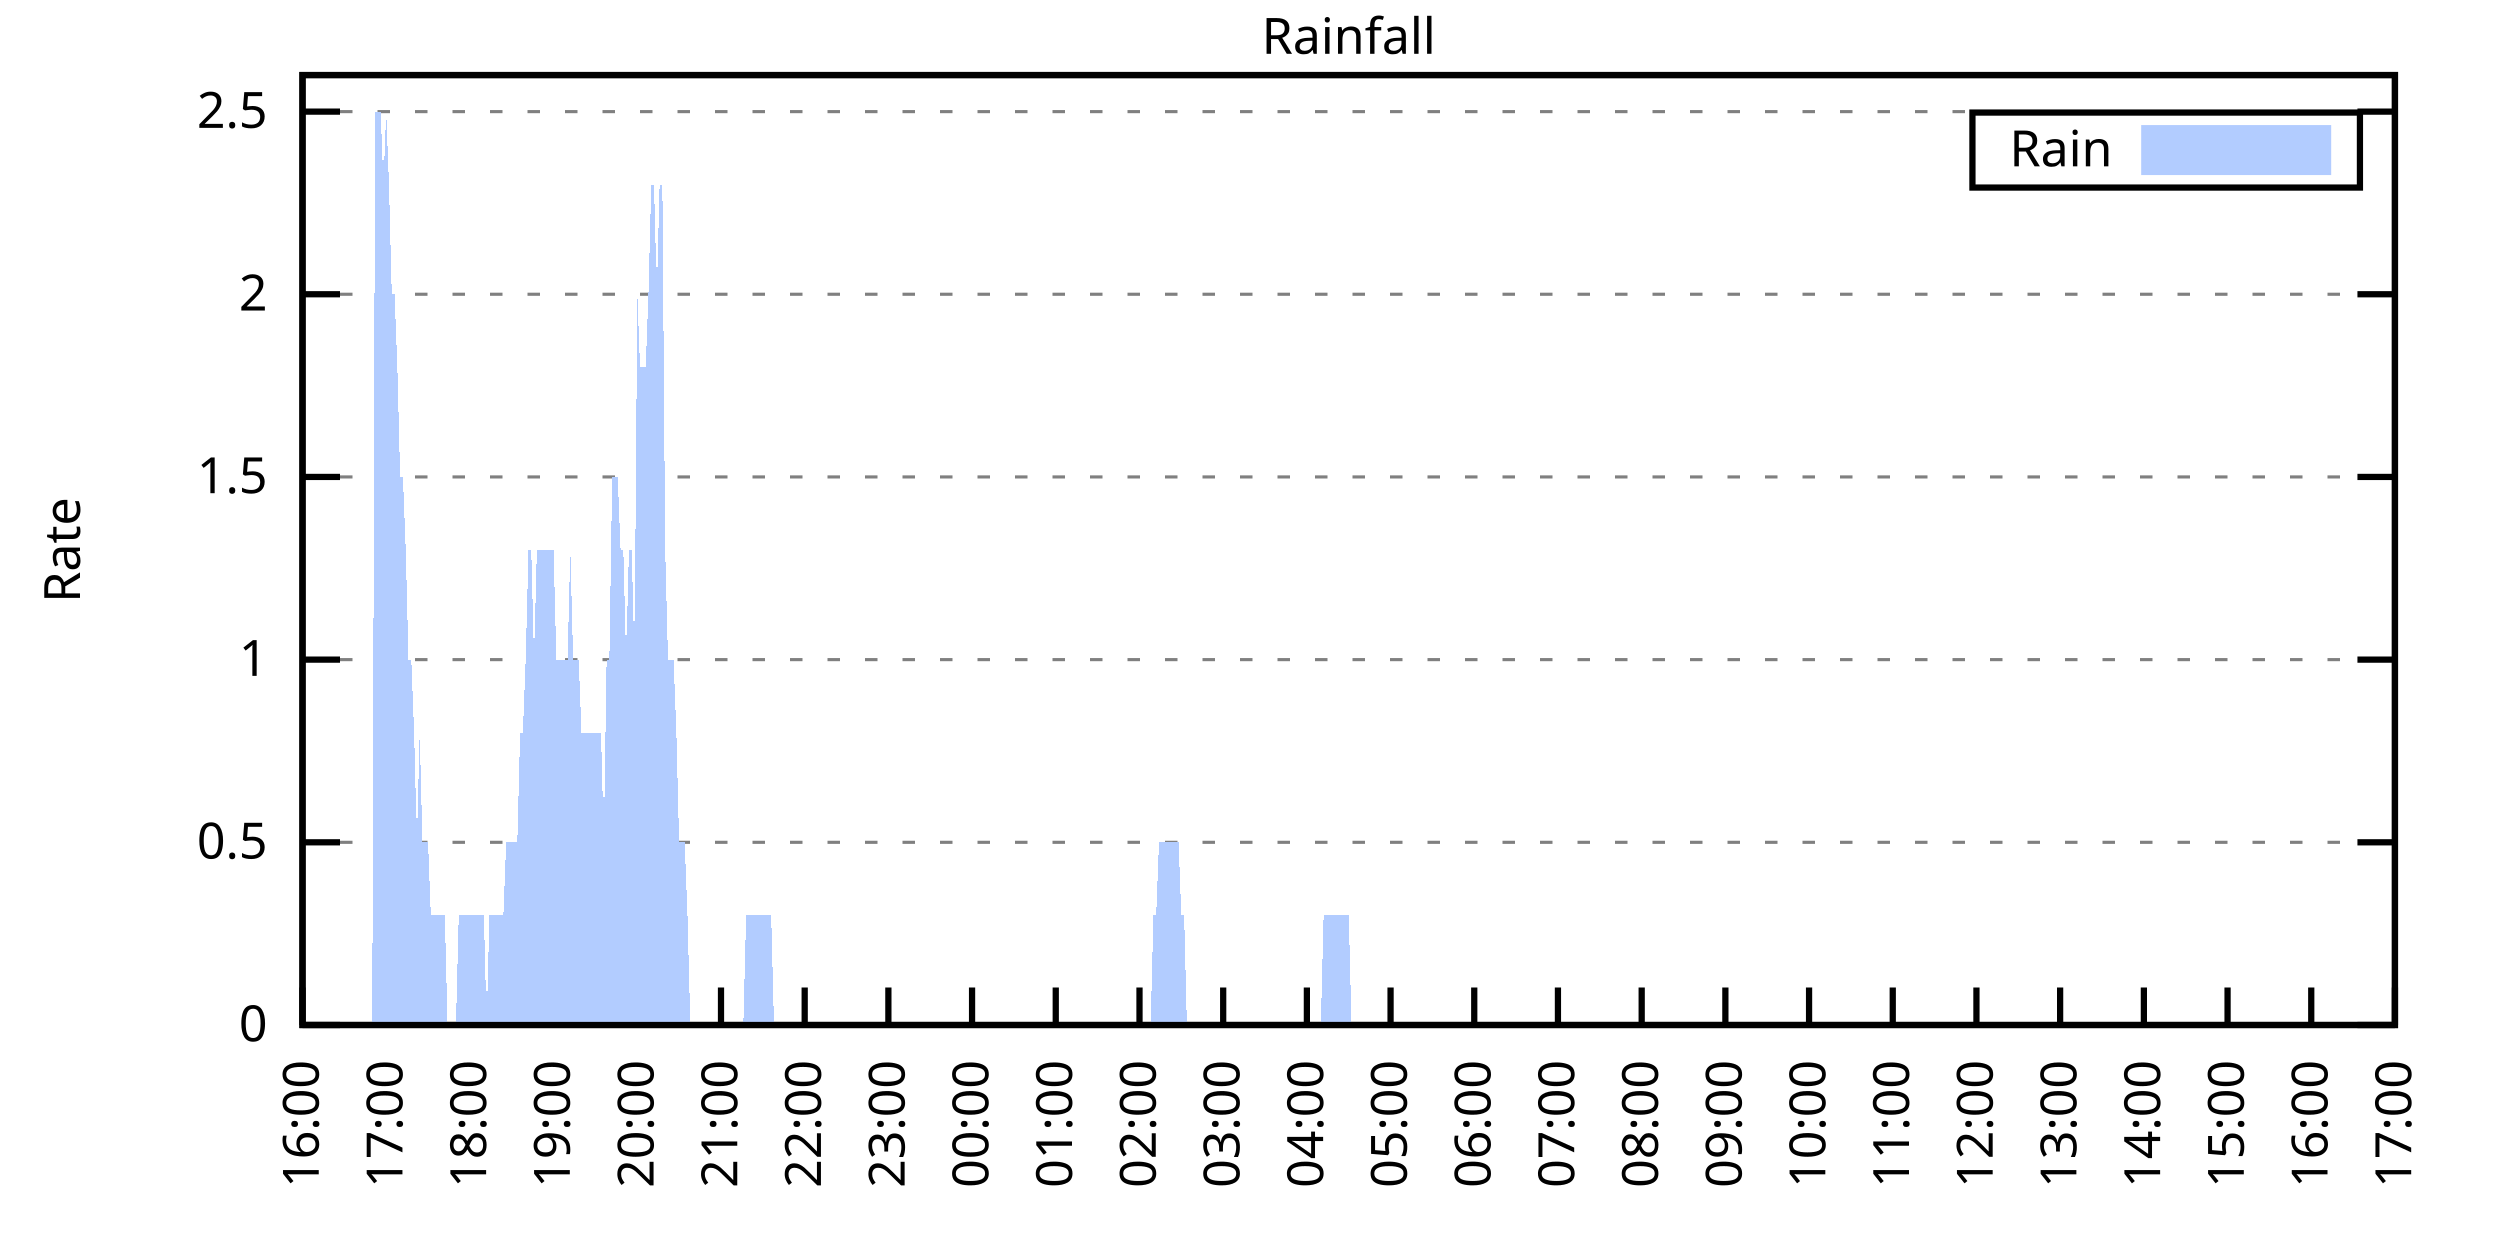
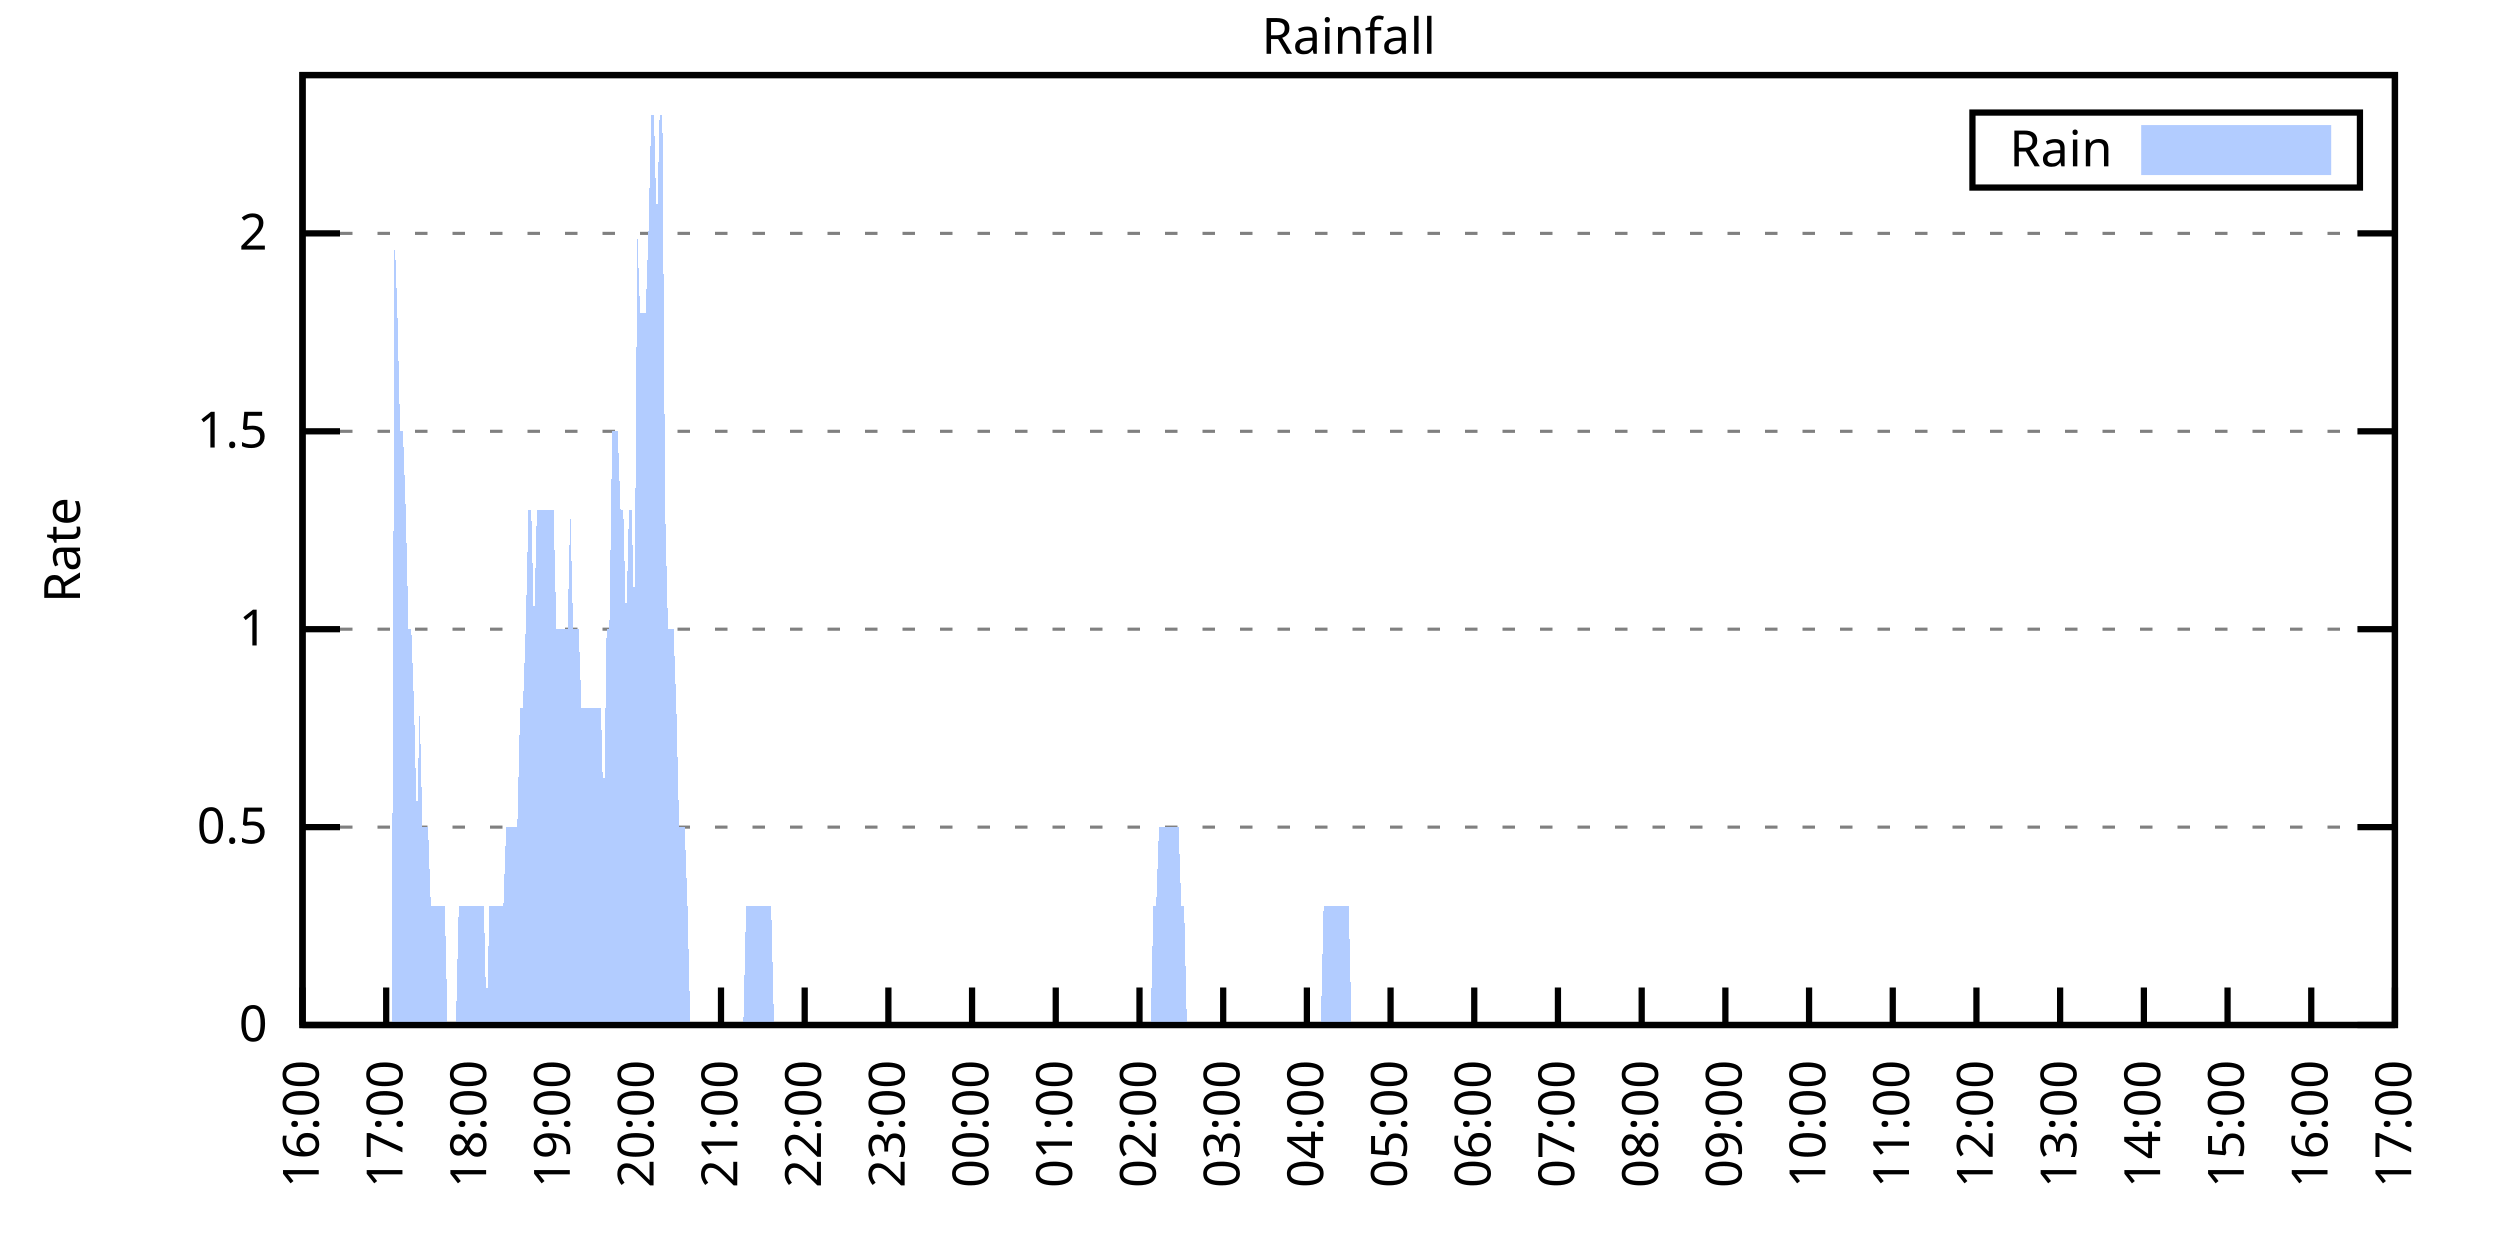
<svg xmlns="http://www.w3.org/2000/svg" xmlns:xlink="http://www.w3.org/1999/xlink" width="400" height="200" viewBox="0 0 400 200">
  <g id="gnuplot_canvas">
    <rect x="0" y="0" width="400" height="200" fill="none" />
    <defs>
      <circle id="gpDot" r="0.5" stroke-width="0.5" stroke="currentColor" />
      <path id="gpPt0" stroke-width="0.333" stroke="currentColor" d="M-1,0 h2 M0,-1 v2" />
      <path id="gpPt1" stroke-width="0.333" stroke="currentColor" d="M-1,-1 L1,1 M1,-1 L-1,1" />
      <path id="gpPt2" stroke-width="0.333" stroke="currentColor" d="M-1,0 L1,0 M0,-1 L0,1 M-1,-1 L1,1 M-1,1 L1,-1" />
      <rect id="gpPt3" stroke-width="0.333" stroke="currentColor" x="-1" y="-1" width="2" height="2" />
      <rect id="gpPt4" stroke-width="0.333" stroke="currentColor" fill="currentColor" x="-1" y="-1" width="2" height="2" />
      <circle id="gpPt5" stroke-width="0.333" stroke="currentColor" cx="0" cy="0" r="1" />
      <use xlink:href="#gpPt5" id="gpPt6" fill="currentColor" stroke="none" />
      <path id="gpPt7" stroke-width="0.333" stroke="currentColor" d="M0,-1.33 L-1.33,0.67 L1.33,0.67 z" />
      <use xlink:href="#gpPt7" id="gpPt8" fill="currentColor" stroke="none" />
      <use xlink:href="#gpPt7" id="gpPt9" stroke="currentColor" transform="rotate(180)" />
      <use xlink:href="#gpPt9" id="gpPt10" fill="currentColor" stroke="none" />
      <use xlink:href="#gpPt3" id="gpPt11" stroke="currentColor" transform="rotate(45)" />
      <use xlink:href="#gpPt11" id="gpPt12" fill="currentColor" stroke="none" />
      <path id="gpPt13" stroke-width="0.333" stroke="currentColor" d="M0,1.330 L1.265,0.411 L0.782,-1.067 L-0.782,-1.076 L-1.265,0.411 z" />
      <use xlink:href="#gpPt13" id="gpPt14" fill="currentColor" stroke="none" />
      <filter id="textbox" filterUnits="objectBoundingBox" x="0" y="0" height="1" width="1">
        <feFlood flood-color="white" flood-opacity="1" result="bgnd" />
        <feComposite in="SourceGraphic" in2="bgnd" operator="atop" />
      </filter>
      <filter id="greybox" filterUnits="objectBoundingBox" x="0" y="0" height="1" width="1">
        <feFlood flood-color="lightgrey" flood-opacity="1" result="grey" />
        <feComposite in="SourceGraphic" in2="grey" operator="atop" />
      </filter>
    </defs>
    <g fill="none" color="white" stroke="currentColor" stroke-width="1.00" stroke-linecap="butt" stroke-linejoin="miter">
</g>
    <g fill="none" color="black" stroke="currentColor" stroke-width="1.00" stroke-linecap="butt" stroke-linejoin="miter">
      <g stroke="none" shape-rendering="crispEdges">
        <polygon fill="rgb(255, 255, 255)" points="48.40,164.00 383.18,164.00 383.18,12.02 48.40,12.02 " />
      </g>
    </g>
    <g fill="none" color="black" stroke="currentColor" stroke-width="1.00" stroke-linecap="butt" stroke-linejoin="miter">
</g>
    <g fill="none" color="black" stroke="black" stroke-width="0.50" stroke-linecap="butt" stroke-linejoin="miter">
</g>
    <g fill="none" color="gray" stroke="currentColor" stroke-width="0.50" stroke-linecap="butt" stroke-linejoin="miter">
      <path stroke="gray" stroke-dasharray="2,4" class="gridline" d="M48.40,164.00 L383.19,164.00  " />
    </g>
    <g fill="none" color="gray" stroke="gray" stroke-width="1.00" stroke-linecap="butt" stroke-linejoin="miter">
</g>
    <g fill="none" color="black" stroke="currentColor" stroke-width="1.00" stroke-linecap="butt" stroke-linejoin="miter">
      <path stroke="black" d="M48.40,164.00 L54.40,164.00 M383.19,164.00 L377.19,164.00  " />
      <g transform="translate(42.80,166.60)" stroke="none" fill="black" font-family="Sans" font-size="8.00" text-anchor="end">
        <text>
          <tspan font-family="Sans"> 0</tspan>
        </text>
      </g>
    </g>
    <g fill="none" color="black" stroke="currentColor" stroke-width="1.00" stroke-linecap="butt" stroke-linejoin="miter">
</g>
    <g fill="none" color="black" stroke="black" stroke-width="0.50" stroke-linecap="butt" stroke-linejoin="miter">
</g>
    <g fill="none" color="gray" stroke="currentColor" stroke-width="0.50" stroke-linecap="butt" stroke-linejoin="miter">
-       <path stroke="gray" stroke-dasharray="2,4" class="gridline" d="M48.40,134.77 L383.19,134.77  " />
-     </g>
-     <g fill="none" color="gray" stroke="gray" stroke-width="1.00" stroke-linecap="butt" stroke-linejoin="miter">
- </g>
-     <g fill="none" color="black" stroke="currentColor" stroke-width="1.00" stroke-linecap="butt" stroke-linejoin="miter">
-       <path stroke="black" d="M48.40,134.77 L54.40,134.77 M383.19,134.77 L377.19,134.77  " />
-       <g transform="translate(42.80,137.37)" stroke="none" fill="black" font-family="Sans" font-size="8.00" text-anchor="end">
+       <path stroke="gray" stroke-dasharray="2,4" class="gridline" d="M48.40,132.34 L383.19,132.34  " />
+     </g>
+     <g fill="none" color="gray" stroke="gray" stroke-width="1.00" stroke-linecap="butt" stroke-linejoin="miter">
+ </g>
+     <g fill="none" color="black" stroke="currentColor" stroke-width="1.00" stroke-linecap="butt" stroke-linejoin="miter">
+       <path stroke="black" d="M48.40,132.34 L54.40,132.34 M383.19,132.34 L377.19,132.34  " />
+       <g transform="translate(42.80,134.94)" stroke="none" fill="black" font-family="Sans" font-size="8.00" text-anchor="end">
        <text>
          <tspan font-family="Sans"> 0.5</tspan>
        </text>
      </g>
    </g>
    <g fill="none" color="black" stroke="currentColor" stroke-width="1.00" stroke-linecap="butt" stroke-linejoin="miter">
</g>
    <g fill="none" color="black" stroke="black" stroke-width="0.50" stroke-linecap="butt" stroke-linejoin="miter">
</g>
    <g fill="none" color="gray" stroke="currentColor" stroke-width="0.50" stroke-linecap="butt" stroke-linejoin="miter">
-       <path stroke="gray" stroke-dasharray="2,4" class="gridline" d="M48.40,105.54 L383.19,105.54  " />
-     </g>
-     <g fill="none" color="gray" stroke="gray" stroke-width="1.00" stroke-linecap="butt" stroke-linejoin="miter">
- </g>
-     <g fill="none" color="black" stroke="currentColor" stroke-width="1.00" stroke-linecap="butt" stroke-linejoin="miter">
-       <path stroke="black" d="M48.40,105.54 L54.40,105.54 M383.19,105.54 L377.19,105.54  " />
-       <g transform="translate(42.80,108.14)" stroke="none" fill="black" font-family="Sans" font-size="8.00" text-anchor="end">
+       <path stroke="gray" stroke-dasharray="2,4" class="gridline" d="M48.40,100.67 L383.19,100.67  " />
+     </g>
+     <g fill="none" color="gray" stroke="gray" stroke-width="1.00" stroke-linecap="butt" stroke-linejoin="miter">
+ </g>
+     <g fill="none" color="black" stroke="currentColor" stroke-width="1.00" stroke-linecap="butt" stroke-linejoin="miter">
+       <path stroke="black" d="M48.40,100.67 L54.40,100.67 M383.19,100.67 L377.19,100.67  " />
+       <g transform="translate(42.80,103.27)" stroke="none" fill="black" font-family="Sans" font-size="8.00" text-anchor="end">
        <text>
          <tspan font-family="Sans"> 1</tspan>
        </text>
      </g>
    </g>
    <g fill="none" color="black" stroke="currentColor" stroke-width="1.00" stroke-linecap="butt" stroke-linejoin="miter">
</g>
    <g fill="none" color="black" stroke="black" stroke-width="0.50" stroke-linecap="butt" stroke-linejoin="miter">
</g>
    <g fill="none" color="gray" stroke="currentColor" stroke-width="0.50" stroke-linecap="butt" stroke-linejoin="miter">
-       <path stroke="gray" stroke-dasharray="2,4" class="gridline" d="M48.40,76.31 L383.19,76.31  " />
-     </g>
-     <g fill="none" color="gray" stroke="gray" stroke-width="1.00" stroke-linecap="butt" stroke-linejoin="miter">
- </g>
-     <g fill="none" color="black" stroke="currentColor" stroke-width="1.00" stroke-linecap="butt" stroke-linejoin="miter">
-       <path stroke="black" d="M48.40,76.31 L54.40,76.31 M383.19,76.31 L377.19,76.31  " />
-       <g transform="translate(42.80,78.91)" stroke="none" fill="black" font-family="Sans" font-size="8.00" text-anchor="end">
+       <path stroke="gray" stroke-dasharray="2,4" class="gridline" d="M48.40,69.01 L383.19,69.01  " />
+     </g>
+     <g fill="none" color="gray" stroke="gray" stroke-width="1.00" stroke-linecap="butt" stroke-linejoin="miter">
+ </g>
+     <g fill="none" color="black" stroke="currentColor" stroke-width="1.00" stroke-linecap="butt" stroke-linejoin="miter">
+       <path stroke="black" d="M48.40,69.01 L54.40,69.01 M383.19,69.01 L377.19,69.01  " />
+       <g transform="translate(42.80,71.61)" stroke="none" fill="black" font-family="Sans" font-size="8.00" text-anchor="end">
        <text>
          <tspan font-family="Sans"> 1.5</tspan>
        </text>
      </g>
    </g>
    <g fill="none" color="black" stroke="currentColor" stroke-width="1.00" stroke-linecap="butt" stroke-linejoin="miter">
</g>
    <g fill="none" color="black" stroke="black" stroke-width="0.50" stroke-linecap="butt" stroke-linejoin="miter">
</g>
    <g fill="none" color="gray" stroke="currentColor" stroke-width="0.50" stroke-linecap="butt" stroke-linejoin="miter">
-       <path stroke="gray" stroke-dasharray="2,4" class="gridline" d="M48.40,47.08 L383.19,47.08  " />
-     </g>
-     <g fill="none" color="gray" stroke="gray" stroke-width="1.00" stroke-linecap="butt" stroke-linejoin="miter">
- </g>
-     <g fill="none" color="black" stroke="currentColor" stroke-width="1.00" stroke-linecap="butt" stroke-linejoin="miter">
-       <path stroke="black" d="M48.40,47.08 L54.40,47.08 M383.19,47.08 L377.19,47.08  " />
-       <g transform="translate(42.80,49.68)" stroke="none" fill="black" font-family="Sans" font-size="8.00" text-anchor="end">
+       <path stroke="gray" stroke-dasharray="2,4" class="gridline" d="M48.40,37.34 L383.19,37.34  " />
+     </g>
+     <g fill="none" color="gray" stroke="gray" stroke-width="1.00" stroke-linecap="butt" stroke-linejoin="miter">
+ </g>
+     <g fill="none" color="black" stroke="currentColor" stroke-width="1.00" stroke-linecap="butt" stroke-linejoin="miter">
+       <path stroke="black" d="M48.40,37.34 L54.40,37.34 M383.19,37.34 L377.19,37.34  " />
+       <g transform="translate(42.80,39.94)" stroke="none" fill="black" font-family="Sans" font-size="8.00" text-anchor="end">
        <text>
          <tspan font-family="Sans"> 2</tspan>
-         </text>
-       </g>
-     </g>
-     <g fill="none" color="black" stroke="currentColor" stroke-width="1.00" stroke-linecap="butt" stroke-linejoin="miter">
- </g>
-     <g fill="none" color="black" stroke="black" stroke-width="0.50" stroke-linecap="butt" stroke-linejoin="miter">
- </g>
-     <g fill="none" color="gray" stroke="currentColor" stroke-width="0.50" stroke-linecap="butt" stroke-linejoin="miter">
-       <path stroke="gray" stroke-dasharray="2,4" class="gridline" d="M48.40,17.86 L383.19,17.86  " />
-     </g>
-     <g fill="none" color="gray" stroke="gray" stroke-width="1.00" stroke-linecap="butt" stroke-linejoin="miter">
- </g>
-     <g fill="none" color="black" stroke="currentColor" stroke-width="1.00" stroke-linecap="butt" stroke-linejoin="miter">
-       <path stroke="black" d="M48.40,17.86 L54.40,17.86 M383.19,17.86 L377.19,17.86  " />
-       <g transform="translate(42.80,20.46)" stroke="none" fill="black" font-family="Sans" font-size="8.00" text-anchor="end">
-         <text>
-           <tspan font-family="Sans"> 2.5</tspan>
        </text>
      </g>
    </g>
    <g fill="none" color="black" stroke="currentColor" stroke-width="1.00" stroke-linecap="butt" stroke-linejoin="miter">
      <path stroke="black" d="M48.40,164.00 L48.40,158.00  " />
      <g transform="translate(51.00,169.60) rotate(270.00)" stroke="none" fill="black" font-family="Sans" font-size="8.00" text-anchor="end">
        <text>
          <tspan font-family="Sans">16:00</tspan>
        </text>
      </g>
    </g>
    <g fill="none" color="black" stroke="currentColor" stroke-width="1.00" stroke-linecap="butt" stroke-linejoin="miter">
      <path stroke="black" d="M61.79,164.00 L61.79,158.00  " />
      <g transform="translate(64.39,169.60) rotate(270.00)" stroke="none" fill="black" font-family="Sans" font-size="8.00" text-anchor="end">
        <text>
          <tspan font-family="Sans">17:00</tspan>
        </text>
      </g>
    </g>
    <g fill="none" color="black" stroke="currentColor" stroke-width="1.00" stroke-linecap="butt" stroke-linejoin="miter">
      <path stroke="black" d="M75.18,164.00 L75.18,158.00  " />
      <g transform="translate(77.78,169.60) rotate(270.00)" stroke="none" fill="black" font-family="Sans" font-size="8.00" text-anchor="end">
        <text>
          <tspan font-family="Sans">18:00</tspan>
        </text>
      </g>
    </g>
    <g fill="none" color="black" stroke="currentColor" stroke-width="1.00" stroke-linecap="butt" stroke-linejoin="miter">
      <path stroke="black" d="M88.57,164.00 L88.57,158.00  " />
      <g transform="translate(91.17,169.60) rotate(270.00)" stroke="none" fill="black" font-family="Sans" font-size="8.00" text-anchor="end">
        <text>
          <tspan font-family="Sans">19:00</tspan>
        </text>
      </g>
    </g>
    <g fill="none" color="black" stroke="currentColor" stroke-width="1.00" stroke-linecap="butt" stroke-linejoin="miter">
      <path stroke="black" d="M101.97,164.00 L101.97,158.00  " />
      <g transform="translate(104.57,169.60) rotate(270.00)" stroke="none" fill="black" font-family="Sans" font-size="8.00" text-anchor="end">
        <text>
          <tspan font-family="Sans">20:00</tspan>
        </text>
      </g>
    </g>
    <g fill="none" color="black" stroke="currentColor" stroke-width="1.00" stroke-linecap="butt" stroke-linejoin="miter">
      <path stroke="black" d="M115.36,164.00 L115.36,158.00  " />
      <g transform="translate(117.96,169.60) rotate(270.00)" stroke="none" fill="black" font-family="Sans" font-size="8.00" text-anchor="end">
        <text>
          <tspan font-family="Sans">21:00</tspan>
        </text>
      </g>
    </g>
    <g fill="none" color="black" stroke="currentColor" stroke-width="1.00" stroke-linecap="butt" stroke-linejoin="miter">
      <path stroke="black" d="M128.75,164.00 L128.75,158.00  " />
      <g transform="translate(131.35,169.60) rotate(270.00)" stroke="none" fill="black" font-family="Sans" font-size="8.00" text-anchor="end">
        <text>
          <tspan font-family="Sans">22:00</tspan>
        </text>
      </g>
    </g>
    <g fill="none" color="black" stroke="currentColor" stroke-width="1.00" stroke-linecap="butt" stroke-linejoin="miter">
      <path stroke="black" d="M142.14,164.00 L142.14,158.00  " />
      <g transform="translate(144.74,169.60) rotate(270.00)" stroke="none" fill="black" font-family="Sans" font-size="8.00" text-anchor="end">
        <text>
          <tspan font-family="Sans">23:00</tspan>
        </text>
      </g>
    </g>
    <g fill="none" color="black" stroke="currentColor" stroke-width="1.00" stroke-linecap="butt" stroke-linejoin="miter">
      <path stroke="black" d="M155.53,164.00 L155.53,158.00  " />
      <g transform="translate(158.13,169.60) rotate(270.00)" stroke="none" fill="black" font-family="Sans" font-size="8.00" text-anchor="end">
        <text>
          <tspan font-family="Sans">00:00</tspan>
        </text>
      </g>
    </g>
    <g fill="none" color="black" stroke="currentColor" stroke-width="1.00" stroke-linecap="butt" stroke-linejoin="miter">
      <path stroke="black" d="M168.92,164.00 L168.92,158.00  " />
      <g transform="translate(171.52,169.60) rotate(270.00)" stroke="none" fill="black" font-family="Sans" font-size="8.00" text-anchor="end">
        <text>
          <tspan font-family="Sans">01:00</tspan>
        </text>
      </g>
    </g>
    <g fill="none" color="black" stroke="currentColor" stroke-width="1.00" stroke-linecap="butt" stroke-linejoin="miter">
      <path stroke="black" d="M182.32,164.00 L182.32,158.00  " />
      <g transform="translate(184.92,169.60) rotate(270.00)" stroke="none" fill="black" font-family="Sans" font-size="8.00" text-anchor="end">
        <text>
          <tspan font-family="Sans">02:00</tspan>
        </text>
      </g>
    </g>
    <g fill="none" color="black" stroke="currentColor" stroke-width="1.00" stroke-linecap="butt" stroke-linejoin="miter">
      <path stroke="black" d="M195.71,164.00 L195.71,158.00  " />
      <g transform="translate(198.31,169.60) rotate(270.00)" stroke="none" fill="black" font-family="Sans" font-size="8.00" text-anchor="end">
        <text>
          <tspan font-family="Sans">03:00</tspan>
        </text>
      </g>
    </g>
    <g fill="none" color="black" stroke="currentColor" stroke-width="1.00" stroke-linecap="butt" stroke-linejoin="miter">
      <path stroke="black" d="M209.10,164.00 L209.10,158.00  " />
      <g transform="translate(211.70,169.60) rotate(270.00)" stroke="none" fill="black" font-family="Sans" font-size="8.00" text-anchor="end">
        <text>
          <tspan font-family="Sans">04:00</tspan>
        </text>
      </g>
    </g>
    <g fill="none" color="black" stroke="currentColor" stroke-width="1.00" stroke-linecap="butt" stroke-linejoin="miter">
      <path stroke="black" d="M222.49,164.00 L222.49,158.00  " />
      <g transform="translate(225.09,169.60) rotate(270.00)" stroke="none" fill="black" font-family="Sans" font-size="8.00" text-anchor="end">
        <text>
          <tspan font-family="Sans">05:00</tspan>
        </text>
      </g>
    </g>
    <g fill="none" color="black" stroke="currentColor" stroke-width="1.00" stroke-linecap="butt" stroke-linejoin="miter">
      <path stroke="black" d="M235.88,164.00 L235.88,158.00  " />
      <g transform="translate(238.48,169.60) rotate(270.00)" stroke="none" fill="black" font-family="Sans" font-size="8.00" text-anchor="end">
        <text>
          <tspan font-family="Sans">06:00</tspan>
        </text>
      </g>
    </g>
    <g fill="none" color="black" stroke="currentColor" stroke-width="1.00" stroke-linecap="butt" stroke-linejoin="miter">
      <path stroke="black" d="M249.27,164.00 L249.27,158.00  " />
      <g transform="translate(251.87,169.60) rotate(270.00)" stroke="none" fill="black" font-family="Sans" font-size="8.00" text-anchor="end">
        <text>
          <tspan font-family="Sans">07:00</tspan>
        </text>
      </g>
    </g>
    <g fill="none" color="black" stroke="currentColor" stroke-width="1.00" stroke-linecap="butt" stroke-linejoin="miter">
      <path stroke="black" d="M262.67,164.00 L262.67,158.00  " />
      <g transform="translate(265.27,169.60) rotate(270.00)" stroke="none" fill="black" font-family="Sans" font-size="8.00" text-anchor="end">
        <text>
          <tspan font-family="Sans">08:00</tspan>
        </text>
      </g>
    </g>
    <g fill="none" color="black" stroke="currentColor" stroke-width="1.00" stroke-linecap="butt" stroke-linejoin="miter">
      <path stroke="black" d="M276.06,164.00 L276.06,158.00  " />
      <g transform="translate(278.66,169.60) rotate(270.00)" stroke="none" fill="black" font-family="Sans" font-size="8.00" text-anchor="end">
        <text>
          <tspan font-family="Sans">09:00</tspan>
        </text>
      </g>
    </g>
    <g fill="none" color="black" stroke="currentColor" stroke-width="1.00" stroke-linecap="butt" stroke-linejoin="miter">
      <path stroke="black" d="M289.45,164.00 L289.45,158.00  " />
      <g transform="translate(292.05,169.60) rotate(270.00)" stroke="none" fill="black" font-family="Sans" font-size="8.00" text-anchor="end">
        <text>
          <tspan font-family="Sans">10:00</tspan>
        </text>
      </g>
    </g>
    <g fill="none" color="black" stroke="currentColor" stroke-width="1.00" stroke-linecap="butt" stroke-linejoin="miter">
      <path stroke="black" d="M302.84,164.00 L302.84,158.00  " />
      <g transform="translate(305.44,169.60) rotate(270.00)" stroke="none" fill="black" font-family="Sans" font-size="8.00" text-anchor="end">
        <text>
          <tspan font-family="Sans">11:00</tspan>
        </text>
      </g>
    </g>
    <g fill="none" color="black" stroke="currentColor" stroke-width="1.00" stroke-linecap="butt" stroke-linejoin="miter">
      <path stroke="black" d="M316.23,164.00 L316.23,158.00  " />
      <g transform="translate(318.83,169.60) rotate(270.00)" stroke="none" fill="black" font-family="Sans" font-size="8.00" text-anchor="end">
        <text>
          <tspan font-family="Sans">12:00</tspan>
        </text>
      </g>
    </g>
    <g fill="none" color="black" stroke="currentColor" stroke-width="1.00" stroke-linecap="butt" stroke-linejoin="miter">
      <path stroke="black" d="M329.62,164.00 L329.62,158.00  " />
      <g transform="translate(332.22,169.60) rotate(270.00)" stroke="none" fill="black" font-family="Sans" font-size="8.00" text-anchor="end">
        <text>
          <tspan font-family="Sans">13:00</tspan>
        </text>
      </g>
    </g>
    <g fill="none" color="black" stroke="currentColor" stroke-width="1.00" stroke-linecap="butt" stroke-linejoin="miter">
      <path stroke="black" d="M343.02,164.00 L343.02,158.00  " />
      <g transform="translate(345.62,169.60) rotate(270.00)" stroke="none" fill="black" font-family="Sans" font-size="8.00" text-anchor="end">
        <text>
          <tspan font-family="Sans">14:00</tspan>
        </text>
      </g>
    </g>
    <g fill="none" color="black" stroke="currentColor" stroke-width="1.00" stroke-linecap="butt" stroke-linejoin="miter">
      <path stroke="black" d="M356.41,164.00 L356.41,158.00  " />
      <g transform="translate(359.01,169.60) rotate(270.00)" stroke="none" fill="black" font-family="Sans" font-size="8.00" text-anchor="end">
        <text>
          <tspan font-family="Sans">15:00</tspan>
        </text>
      </g>
    </g>
    <g fill="none" color="black" stroke="currentColor" stroke-width="1.00" stroke-linecap="butt" stroke-linejoin="miter">
      <path stroke="black" d="M369.80,164.00 L369.80,158.00  " />
      <g transform="translate(372.40,169.60) rotate(270.00)" stroke="none" fill="black" font-family="Sans" font-size="8.00" text-anchor="end">
        <text>
          <tspan font-family="Sans">16:00</tspan>
        </text>
      </g>
    </g>
    <g fill="none" color="black" stroke="currentColor" stroke-width="1.00" stroke-linecap="butt" stroke-linejoin="miter">
      <path stroke="black" d="M383.19,164.00 L383.19,158.00  " />
      <g transform="translate(385.79,169.60) rotate(270.00)" stroke="none" fill="black" font-family="Sans" font-size="8.00" text-anchor="end">
        <text>
          <tspan font-family="Sans">17:00</tspan>
        </text>
      </g>
    </g>
    <g fill="none" color="black" stroke="currentColor" stroke-width="1.00" stroke-linecap="butt" stroke-linejoin="miter">
</g>
    <g fill="none" color="black" stroke="currentColor" stroke-width="1.00" stroke-linecap="butt" stroke-linejoin="miter">
      <path stroke="black" d="M48.40,12.01 L48.40,164.00 L383.19,164.00 L383.19,12.01 L48.40,12.01 Z  " />
    </g>
    <g fill="none" color="black" stroke="currentColor" stroke-width="1.00" stroke-linecap="butt" stroke-linejoin="miter">
</g>
    <g fill="none" color="black" stroke="currentColor" stroke-width="1.00" stroke-linecap="butt" stroke-linejoin="miter">
      <path stroke="black" d="M315.59,30.01 L315.59,18.01 L377.59,18.01 L377.59,30.01 L315.59,30.01 Z  " />
    </g>
    <g id="Rainfall_plot_1">
      <g fill="none" color="white" stroke="black" stroke-width="2.00" stroke-linecap="butt" stroke-linejoin="miter">
</g>
      <g fill="none" color="black" stroke="currentColor" stroke-width="2.00" stroke-linecap="butt" stroke-linejoin="miter">
        <g transform="translate(337.99,26.61)" stroke="none" fill="black" font-family="Sans" font-size="8.00" text-anchor="end">
          <text>
            <tspan font-family="Sans">Rain</tspan>
          </text>
        </g>
      </g>
      <g fill="none" color="black" stroke="currentColor" stroke-width="2.00" stroke-linecap="butt" stroke-linejoin="miter">
        <g stroke="none" shape-rendering="crispEdges">
          <polygon fill="rgb(178, 204, 255)" points="343.59,27.01 371.99,27.01 371.99,21.01 343.59,21.01 " />
        </g>
        <path stroke="rgb(178, 204, 255)" d="M343.59,27.01 L371.99,27.01 L371.99,21.01 L343.59,21.01 L343.59,27.01 Z  " />
      </g>
      <g fill="none" color="black" stroke="currentColor" stroke-width="2.00" stroke-linecap="butt" stroke-linejoin="miter">
        <g stroke="none" shape-rendering="crispEdges">
-           <polygon fill="rgb(178, 204, 255)" points="55.54,164.00 55.99,164.00 56.43,164.00 56.88,164.00 57.33,164.00 57.77,164.00 58.22,164.00 58.67,164.00 59.11,164.00 59.56,164.00 60.01,17.86 60.45,17.86 60.90,17.86 61.35,29.55 61.79,17.86 62.24,29.55 62.68,47.08 63.13,47.08 63.58,58.78 64.02,76.31 64.47,76.31 64.92,88.00 65.36,105.54 65.81,105.54 66.26,117.23 66.70,134.77 67.15,117.23 67.59,134.77 68.04,134.77 68.49,134.77 68.93,146.46 69.38,146.46 69.83,146.46 70.27,146.46 70.72,146.46 71.17,146.46 71.61,164.00 72.06,164.00 72.50,164.00 72.95,164.00 73.40,146.46 73.84,146.46 74.29,146.46 74.74,146.46 75.18,146.46 75.63,146.46 76.08,146.46 76.52,146.46 76.97,146.46 77.42,146.46 77.86,164.00 78.31,146.46 78.75,146.46 79.20,146.46 79.65,146.46 80.09,146.46 80.54,146.46 80.99,134.77 81.43,134.77 81.88,134.77 82.33,134.77 82.77,134.77 83.22,117.23 83.66,117.23 84.11,105.54 84.56,88.00 85.00,88.00 85.45,105.54 85.90,88.00 86.34,88.00 86.79,88.00 87.24,88.00 87.68,88.00 88.13,88.00 88.57,88.00 89.02,105.54 89.47,105.54 89.91,105.54 90.36,105.54 90.81,105.54 91.25,88.00 91.70,105.54 92.15,105.54 92.59,105.54 93.04,117.23 93.49,117.23 93.93,117.23 94.38,117.23 94.82,117.23 95.27,117.23 95.72,117.23 96.16,117.23 96.61,134.77 97.06,105.54 97.50,105.54 97.95,76.31 98.40,76.31 98.84,76.31 99.29,88.00 99.73,88.00 100.18,105.54 100.63,88.00 101.07,88.00 101.52,105.54 101.97,47.08 102.41,58.78 102.86,58.78 103.31,58.78 103.75,47.08 104.20,29.55 104.64,29.55 105.09,47.08 105.54,29.55 105.98,29.55 106.43,88.00 106.88,105.54 107.32,105.54 107.77,105.54 108.22,117.23 108.66,134.77 109.11,134.77 109.55,134.77 110.00,146.46 110.45,164.00 110.89,164.00 111.34,164.00 111.79,164.00 112.23,164.00 112.68,164.00 113.13,164.00 113.57,164.00 114.02,164.00 114.47,164.00 114.91,164.00 115.36,164.00 115.80,164.00 116.25,164.00 116.70,164.00 117.14,164.00 117.59,164.00 118.04,164.00 118.48,164.00 118.93,164.00 119.38,146.46 119.82,146.46 120.27,146.46 120.71,146.46 121.16,146.46 121.61,146.46 122.05,146.46 122.50,146.46 122.95,146.46 123.39,146.46 123.84,164.00 124.29,164.00 124.73,164.00 125.18,164.00 125.62,164.00 126.07,164.00 126.52,164.00 126.96,164.00 127.41,164.00 127.86,164.00 128.30,164.00 128.75,164.00 129.20,164.00 129.64,164.00 130.09,164.00 130.54,164.00 130.98,164.00 131.43,164.00 131.87,164.00 132.32,164.00 132.77,164.00 133.21,164.00 133.66,164.00 134.11,164.00 134.55,164.00 135.00,164.00 135.45,164.00 135.89,164.00 136.34,164.00 136.78,164.00 137.23,164.00 137.68,164.00 138.12,164.00 138.57,164.00 139.02,164.00 139.46,164.00 139.91,164.00 140.36,164.00 140.80,164.00 141.25,164.00 141.69,164.00 142.14,164.00 142.59,164.00 143.03,164.00 143.48,164.00 143.93,164.00 144.37,164.00 144.82,164.00 145.27,164.00 145.71,164.00 146.16,164.00 146.61,164.00 147.05,164.00 147.50,164.00 147.94,164.00 148.39,164.00 148.84,164.00 149.28,164.00 149.73,164.00 150.18,164.00 150.62,164.00 151.07,164.00 151.52,164.00 151.96,164.00 152.41,164.00 152.85,164.00 153.30,164.00 153.75,164.00 154.19,164.00 154.64,164.00 155.09,164.00 155.53,164.00 155.98,164.00 156.43,164.00 156.87,164.00 157.32,164.00 157.76,164.00 158.21,164.00 158.66,164.00 159.10,164.00 159.55,164.00 160.00,164.00 160.44,164.00 160.89,164.00 161.34,164.00 161.78,164.00 162.23,164.00 162.67,164.00 163.12,164.00 163.57,164.00 164.01,164.00 164.46,164.00 164.91,164.00 165.35,164.00 165.80,164.00 166.25,164.00 166.69,164.00 167.14,164.00 167.59,164.00 168.03,164.00 168.48,164.00 168.92,164.00 169.37,164.00 169.82,164.00 170.26,164.00 170.71,164.00 171.16,164.00 171.60,164.00 172.05,164.00 172.50,164.00 172.94,164.00 173.39,164.00 173.83,164.00 174.28,164.00 174.73,164.00 175.17,164.00 175.62,164.00 176.07,164.00 176.51,164.00 176.96,164.00 177.41,164.00 177.85,164.00 178.30,164.00 178.74,164.00 179.19,164.00 179.64,164.00 180.08,164.00 180.53,164.00 180.98,164.00 181.42,164.00 181.87,164.00 182.32,164.00 182.76,164.00 183.21,164.00 183.66,164.00 184.10,164.00 184.55,146.46 184.99,146.46 185.44,134.77 185.89,134.77 186.33,134.77 186.78,134.77 187.23,134.77 187.67,134.77 188.12,134.77 188.57,134.77 189.01,146.46 189.46,146.46 189.90,164.00 190.35,164.00 190.80,164.00 191.24,164.00 191.69,164.00 192.14,164.00 192.58,164.00 193.03,164.00 193.48,164.00 193.92,164.00 194.37,164.00 194.81,164.00 195.26,164.00 195.71,164.00 196.15,164.00 196.60,164.00 197.05,164.00 197.49,164.00 197.94,164.00 198.39,164.00 198.83,164.00 199.28,164.00 199.73,164.00 200.17,164.00 200.62,164.00 201.06,164.00 201.51,164.00 201.96,164.00 202.40,164.00 202.85,164.00 203.30,164.00 203.74,164.00 204.19,164.00 204.64,164.00 205.08,164.00 205.53,164.00 205.97,164.00 206.42,164.00 206.87,164.00 207.31,164.00 207.76,164.00 208.21,164.00 208.65,164.00 209.10,164.00 209.55,164.00 209.99,164.00 210.44,164.00 210.88,164.00 211.33,164.00 211.78,146.46 212.22,146.46 212.67,146.46 213.12,146.46 213.56,146.46 214.01,146.46 214.46,146.46 214.90,146.46 215.35,146.46 215.80,146.46 216.24,164.00 216.69,164.00 217.13,164.00 217.58,164.00 218.03,164.00 218.47,164.00 218.92,164.00 219.37,164.00 219.81,164.00 220.26,164.00 220.71,164.00 221.15,164.00 221.60,164.00 222.04,164.00 222.49,164.00 222.94,164.00 223.38,164.00 223.83,164.00 224.28,164.00 224.72,164.00 225.17,164.00 225.62,164.00 226.06,164.00 226.51,164.00 226.95,164.00 227.40,164.00 227.85,164.00 228.29,164.00 228.74,164.00 229.19,164.00 229.63,164.00 230.08,164.00 230.53,164.00 230.97,164.00 231.42,164.00 231.86,164.00 232.31,164.00 232.76,164.00 233.20,164.00 233.65,164.00 234.10,164.00 234.54,164.00 234.99,164.00 235.44,164.00 235.88,164.00 236.33,164.00 236.78,164.00 237.22,164.00 237.67,164.00 238.11,164.00 238.56,164.00 239.01,164.00 239.45,164.00 239.90,164.00 240.35,164.00 240.79,164.00 241.24,164.00 241.69,164.00 242.13,164.00 242.58,164.00 243.02,164.00 243.47,164.00 243.92,164.00 244.36,164.00 244.81,164.00 245.26,164.00 245.70,164.00 246.15,164.00 246.60,164.00 247.04,164.00 247.49,164.00 247.93,164.00 248.38,164.00 248.83,164.00 249.27,164.00 249.72,164.00 250.17,164.00 250.61,164.00 251.06,164.00 251.51,164.00 251.95,164.00 252.40,164.00 252.85,164.00 253.29,164.00 253.74,164.00 254.18,164.00 254.63,164.00 255.08,164.00 255.52,164.00 255.97,164.00 256.42,164.00 256.86,164.00 257.31,164.00 257.76,164.00 258.20,164.00 258.65,164.00 259.09,164.00 259.54,164.00 259.99,164.00 260.43,164.00 260.88,164.00 261.33,164.00 261.77,164.00 262.22,164.00 262.67,164.00 263.11,164.00 263.56,164.00 264.00,164.00 264.45,164.00 264.90,164.00 265.34,164.00 265.79,164.00 266.24,164.00 266.68,164.00 267.13,164.00 267.58,164.00 268.02,164.00 268.47,164.00 268.92,164.00 269.36,164.00 269.81,164.00 270.25,164.00 270.70,164.00 271.15,164.00 271.59,164.00 272.04,164.00 272.49,164.00 272.93,164.00 273.38,164.00 273.83,164.00 274.27,164.00 274.72,164.00 275.16,164.00 275.61,164.00 276.06,164.00 276.50,164.00 276.95,164.00 277.40,164.00 277.84,164.00 278.29,164.00 278.74,164.00 279.18,164.00 279.63,164.00 280.07,164.00 280.52,164.00 280.97,164.00 281.41,164.00 281.86,164.00 282.31,164.00 282.75,164.00 283.20,164.00 283.65,164.00 284.09,164.00 284.54,164.00 284.98,164.00 285.43,164.00 285.88,164.00 286.32,164.00 286.77,164.00 287.22,164.00 287.66,164.00 288.11,164.00 288.56,164.00 289.00,164.00 289.45,164.00 289.90,164.00 290.34,164.00 290.79,164.00 291.23,164.00 291.68,164.00 292.13,164.00 292.57,164.00 293.02,164.00 293.47,164.00 293.91,164.00 294.36,164.00 294.81,164.00 295.25,164.00 295.70,164.00 296.14,164.00 296.59,164.00 297.04,164.00 297.48,164.00 297.93,164.00 298.38,164.00 298.82,164.00 299.27,164.00 299.72,164.00 300.16,164.00 300.61,164.00 301.05,164.00 301.50,164.00 301.95,164.00 302.39,164.00 302.84,164.00 303.29,164.00 303.73,164.00 304.18,164.00 304.63,164.00 305.07,164.00 305.52,164.00 305.97,164.00 306.41,164.00 306.86,164.00 307.30,164.00 307.75,164.00 308.20,164.00 308.64,164.00 309.09,164.00 309.54,164.00 309.98,164.00 310.43,164.00 310.88,164.00 311.32,164.00 311.77,164.00 312.21,164.00 312.66,164.00 313.11,164.00 313.55,164.00 314.00,164.00 314.45,164.00 314.89,164.00 315.34,164.00 315.79,164.00 316.23,164.00 316.68,164.00 317.12,164.00 317.57,164.00 318.02,164.00 318.46,164.00 318.91,164.00 319.36,164.00 319.80,164.00 320.25,164.00 320.70,164.00 321.14,164.00 321.59,164.00 322.04,164.00 322.48,164.00 322.93,164.00 323.37,164.00 323.82,164.00 324.27,164.00 324.71,164.00 325.16,164.00 325.61,164.00 326.05,164.00 326.50,164.00 326.95,164.00 327.39,164.00 327.84,164.00 328.28,164.00 328.73,164.00 329.18,164.00 329.62,164.00 330.07,164.00 330.52,164.00 330.96,164.00 331.41,164.00 331.86,164.00 332.30,164.00 332.75,164.00 333.19,164.00 333.64,164.00 334.09,164.00 334.53,164.00 334.98,164.00 335.43,164.00 335.87,164.00 336.32,164.00 336.77,164.00 337.21,164.00 337.66,164.00 338.10,164.00 338.55,164.00 339.00,164.00 339.44,164.00 339.89,164.00 340.34,164.00 340.78,164.00 341.23,164.00 341.68,164.00 342.12,164.00 342.57,164.00 343.02,164.00 343.46,164.00 343.91,164.00 344.35,164.00 344.80,164.00 345.25,164.00 345.69,164.00 346.14,164.00 346.59,164.00 347.03,164.00 347.48,164.00 347.93,164.00 348.37,164.00 348.82,164.00 349.26,164.00 349.71,164.00 350.16,164.00 350.60,164.00 351.05,164.00 351.50,164.00 351.94,164.00 352.39,164.00 352.84,164.00 353.28,164.00 353.73,164.00 354.17,164.00 354.62,164.00 355.07,164.00 355.51,164.00 355.96,164.00 356.41,164.00 356.85,164.00 357.30,164.00 357.75,164.00 358.19,164.00 358.64,164.00 359.09,164.00 359.53,164.00 359.98,164.00 360.42,164.00 360.87,164.00 361.32,164.00 361.76,164.00 362.21,164.00 362.66,164.00 363.10,164.00 363.55,164.00 364.00,164.00 364.44,164.00 364.89,164.00 365.33,164.00 365.78,164.00 366.23,164.00 366.67,164.00 367.12,164.00 367.57,164.00 368.01,164.00 368.46,164.00 368.91,164.00 369.35,164.00 369.80,164.00 370.24,164.00 370.69,164.00 371.14,164.00 371.58,164.00 372.03,164.00 372.48,164.00 372.92,164.00 373.37,164.00 373.82,164.00 374.26,164.00 374.71,164.00 375.16,164.00 375.60,164.00 376.05,164.00 376.49,164.00 376.49,164.00 55.54,164.00 " />
+           <polygon fill="rgb(178, 204, 255)" points="58.67,164.00 59.11,164.00 59.56,164.00 60.01,164.00 60.45,164.00 60.90,164.00 61.35,164.00 61.79,164.00 62.24,164.00 62.68,164.00 63.13,37.34 63.58,50.01 64.02,69.01 64.47,69.01 64.92,81.67 65.36,100.67 65.81,100.67 66.26,113.34 66.70,132.34 67.15,113.34 67.59,132.34 68.04,132.34 68.49,132.34 68.93,145.00 69.38,145.00 69.83,145.00 70.27,145.00 70.72,145.00 71.17,145.00 71.61,164.00 72.06,164.00 72.50,164.00 72.95,164.00 73.40,145.00 73.84,145.00 74.29,145.00 74.74,145.00 75.18,145.00 75.63,145.00 76.08,145.00 76.52,145.00 76.97,145.00 77.42,145.00 77.86,164.00 78.31,145.00 78.75,145.00 79.20,145.00 79.65,145.00 80.09,145.00 80.54,145.00 80.99,132.34 81.43,132.34 81.88,132.34 82.33,132.34 82.77,132.34 83.22,113.34 83.66,113.34 84.11,100.67 84.56,81.67 85.00,81.67 85.45,100.67 85.90,81.67 86.34,81.67 86.79,81.67 87.24,81.67 87.68,81.67 88.13,81.67 88.57,81.67 89.02,100.67 89.47,100.67 89.91,100.67 90.36,100.67 90.81,100.67 91.25,81.67 91.70,100.67 92.15,100.67 92.59,100.67 93.04,113.34 93.49,113.34 93.93,113.34 94.38,113.34 94.82,113.34 95.27,113.34 95.72,113.34 96.16,113.34 96.61,132.34 97.06,100.67 97.50,100.67 97.95,69.01 98.40,69.01 98.84,69.01 99.29,81.67 99.73,81.67 100.18,100.67 100.63,81.67 101.07,81.67 101.52,100.67 101.97,37.34 102.41,50.01 102.86,50.01 103.31,50.01 103.75,37.34 104.20,18.34 104.64,18.34 105.09,37.34 105.54,18.34 105.98,18.34 106.43,81.67 106.88,100.67 107.32,100.67 107.77,100.67 108.22,113.34 108.66,132.34 109.11,132.34 109.55,132.34 110.00,145.00 110.45,164.00 110.89,164.00 111.34,164.00 111.79,164.00 112.23,164.00 112.68,164.00 113.13,164.00 113.57,164.00 114.02,164.00 114.47,164.00 114.91,164.00 115.36,164.00 115.80,164.00 116.25,164.00 116.70,164.00 117.14,164.00 117.59,164.00 118.04,164.00 118.48,164.00 118.93,164.00 119.38,145.00 119.82,145.00 120.27,145.00 120.71,145.00 121.16,145.00 121.61,145.00 122.05,145.00 122.50,145.00 122.95,145.00 123.39,145.00 123.84,164.00 124.29,164.00 124.73,164.00 125.18,164.00 125.62,164.00 126.07,164.00 126.52,164.00 126.96,164.00 127.41,164.00 127.86,164.00 128.30,164.00 128.75,164.00 129.20,164.00 129.64,164.00 130.09,164.00 130.54,164.00 130.98,164.00 131.43,164.00 131.87,164.00 132.32,164.00 132.77,164.00 133.21,164.00 133.66,164.00 134.11,164.00 134.55,164.00 135.00,164.00 135.45,164.00 135.89,164.00 136.34,164.00 136.78,164.00 137.23,164.00 137.68,164.00 138.12,164.00 138.57,164.00 139.02,164.00 139.46,164.00 139.91,164.00 140.36,164.00 140.80,164.00 141.25,164.00 141.69,164.00 142.14,164.00 142.59,164.00 143.03,164.00 143.48,164.00 143.93,164.00 144.37,164.00 144.82,164.00 145.27,164.00 145.71,164.00 146.16,164.00 146.61,164.00 147.05,164.00 147.50,164.00 147.94,164.00 148.39,164.00 148.84,164.00 149.28,164.00 149.73,164.00 150.18,164.00 150.62,164.00 151.07,164.00 151.52,164.00 151.96,164.00 152.41,164.00 152.85,164.00 153.30,164.00 153.75,164.00 154.19,164.00 154.64,164.00 155.09,164.00 155.53,164.00 155.98,164.00 156.43,164.00 156.87,164.00 157.32,164.00 157.76,164.00 158.21,164.00 158.66,164.00 159.10,164.00 159.55,164.00 160.00,164.00 160.44,164.00 160.89,164.00 161.34,164.00 161.78,164.00 162.23,164.00 162.67,164.00 163.12,164.00 163.57,164.00 164.01,164.00 164.46,164.00 164.91,164.00 165.35,164.00 165.80,164.00 166.25,164.00 166.69,164.00 167.14,164.00 167.59,164.00 168.03,164.00 168.48,164.00 168.92,164.00 169.37,164.00 169.82,164.00 170.26,164.00 170.71,164.00 171.16,164.00 171.60,164.00 172.05,164.00 172.50,164.00 172.94,164.00 173.39,164.00 173.83,164.00 174.28,164.00 174.73,164.00 175.17,164.00 175.62,164.00 176.07,164.00 176.51,164.00 176.96,164.00 177.41,164.00 177.85,164.00 178.30,164.00 178.74,164.00 179.19,164.00 179.64,164.00 180.08,164.00 180.53,164.00 180.98,164.00 181.42,164.00 181.87,164.00 182.32,164.00 182.76,164.00 183.21,164.00 183.66,164.00 184.10,164.00 184.55,145.00 184.99,145.00 185.44,132.34 185.89,132.34 186.33,132.34 186.78,132.34 187.23,132.34 187.67,132.34 188.12,132.34 188.57,132.34 189.01,145.00 189.46,145.00 189.90,164.00 190.35,164.00 190.80,164.00 191.24,164.00 191.69,164.00 192.14,164.00 192.58,164.00 193.03,164.00 193.48,164.00 193.92,164.00 194.37,164.00 194.81,164.00 195.26,164.00 195.71,164.00 196.15,164.00 196.60,164.00 197.05,164.00 197.49,164.00 197.94,164.00 198.39,164.00 198.83,164.00 199.28,164.00 199.73,164.00 200.17,164.00 200.62,164.00 201.06,164.00 201.51,164.00 201.96,164.00 202.40,164.00 202.85,164.00 203.30,164.00 203.74,164.00 204.19,164.00 204.64,164.00 205.08,164.00 205.53,164.00 205.97,164.00 206.42,164.00 206.87,164.00 207.31,164.00 207.76,164.00 208.21,164.00 208.65,164.00 209.10,164.00 209.55,164.00 209.99,164.00 210.44,164.00 210.88,164.00 211.33,164.00 211.78,145.00 212.22,145.00 212.67,145.00 213.12,145.00 213.56,145.00 214.01,145.00 214.46,145.00 214.90,145.00 215.35,145.00 215.80,145.00 216.24,164.00 216.69,164.00 217.13,164.00 217.58,164.00 218.03,164.00 218.47,164.00 218.92,164.00 219.37,164.00 219.81,164.00 220.26,164.00 220.71,164.00 221.15,164.00 221.60,164.00 222.04,164.00 222.49,164.00 222.94,164.00 223.38,164.00 223.83,164.00 224.28,164.00 224.72,164.00 225.17,164.00 225.62,164.00 226.06,164.00 226.51,164.00 226.95,164.00 227.40,164.00 227.85,164.00 228.29,164.00 228.74,164.00 229.19,164.00 229.63,164.00 230.08,164.00 230.53,164.00 230.97,164.00 231.42,164.00 231.86,164.00 232.31,164.00 232.76,164.00 233.20,164.00 233.65,164.00 234.10,164.00 234.54,164.00 234.99,164.00 235.44,164.00 235.88,164.00 236.33,164.00 236.78,164.00 237.22,164.00 237.67,164.00 238.11,164.00 238.56,164.00 239.01,164.00 239.45,164.00 239.90,164.00 240.35,164.00 240.79,164.00 241.24,164.00 241.69,164.00 242.13,164.00 242.58,164.00 243.02,164.00 243.47,164.00 243.92,164.00 244.36,164.00 244.81,164.00 245.26,164.00 245.70,164.00 246.15,164.00 246.60,164.00 247.04,164.00 247.49,164.00 247.93,164.00 248.38,164.00 248.83,164.00 249.27,164.00 249.72,164.00 250.17,164.00 250.61,164.00 251.06,164.00 251.51,164.00 251.95,164.00 252.40,164.00 252.85,164.00 253.29,164.00 253.74,164.00 254.18,164.00 254.63,164.00 255.08,164.00 255.52,164.00 255.97,164.00 256.42,164.00 256.86,164.00 257.31,164.00 257.76,164.00 258.20,164.00 258.65,164.00 259.09,164.00 259.54,164.00 259.99,164.00 260.43,164.00 260.88,164.00 261.33,164.00 261.77,164.00 262.22,164.00 262.67,164.00 263.11,164.00 263.56,164.00 264.00,164.00 264.45,164.00 264.90,164.00 265.34,164.00 265.79,164.00 266.24,164.00 266.68,164.00 267.13,164.00 267.58,164.00 268.02,164.00 268.47,164.00 268.92,164.00 269.36,164.00 269.81,164.00 270.25,164.00 270.70,164.00 271.15,164.00 271.59,164.00 272.04,164.00 272.49,164.00 272.93,164.00 273.38,164.00 273.83,164.00 274.27,164.00 274.72,164.00 275.16,164.00 275.61,164.00 276.06,164.00 276.50,164.00 276.95,164.00 277.40,164.00 277.84,164.00 278.29,164.00 278.74,164.00 279.18,164.00 279.63,164.00 280.07,164.00 280.52,164.00 280.97,164.00 281.41,164.00 281.86,164.00 282.31,164.00 282.75,164.00 283.20,164.00 283.65,164.00 284.09,164.00 284.54,164.00 284.98,164.00 285.43,164.00 285.88,164.00 286.32,164.00 286.77,164.00 287.22,164.00 287.66,164.00 288.11,164.00 288.56,164.00 289.00,164.00 289.45,164.00 289.90,164.00 290.34,164.00 290.79,164.00 291.23,164.00 291.68,164.00 292.13,164.00 292.57,164.00 293.02,164.00 293.47,164.00 293.91,164.00 294.36,164.00 294.81,164.00 295.25,164.00 295.70,164.00 296.14,164.00 296.59,164.00 297.04,164.00 297.48,164.00 297.93,164.00 298.38,164.00 298.82,164.00 299.27,164.00 299.72,164.00 300.16,164.00 300.61,164.00 301.05,164.00 301.50,164.00 301.95,164.00 302.39,164.00 302.84,164.00 303.29,164.00 303.73,164.00 304.18,164.00 304.63,164.00 305.07,164.00 305.52,164.00 305.97,164.00 306.41,164.00 306.86,164.00 307.30,164.00 307.75,164.00 308.20,164.00 308.64,164.00 309.09,164.00 309.54,164.00 309.98,164.00 310.43,164.00 310.88,164.00 311.32,164.00 311.77,164.00 312.21,164.00 312.66,164.00 313.11,164.00 313.55,164.00 314.00,164.00 314.45,164.00 314.89,164.00 315.34,164.00 315.79,164.00 316.23,164.00 316.68,164.00 317.12,164.00 317.57,164.00 318.02,164.00 318.46,164.00 318.91,164.00 319.36,164.00 319.80,164.00 320.25,164.00 320.70,164.00 321.14,164.00 321.59,164.00 322.04,164.00 322.48,164.00 322.93,164.00 323.37,164.00 323.82,164.00 324.27,164.00 324.71,164.00 325.16,164.00 325.61,164.00 326.05,164.00 326.50,164.00 326.95,164.00 327.39,164.00 327.84,164.00 328.28,164.00 328.73,164.00 329.18,164.00 329.62,164.00 330.07,164.00 330.52,164.00 330.96,164.00 331.41,164.00 331.86,164.00 332.30,164.00 332.75,164.00 333.19,164.00 333.64,164.00 334.09,164.00 334.53,164.00 334.98,164.00 335.43,164.00 335.87,164.00 336.32,164.00 336.77,164.00 337.21,164.00 337.66,164.00 338.10,164.00 338.55,164.00 339.00,164.00 339.44,164.00 339.89,164.00 340.34,164.00 340.78,164.00 341.23,164.00 341.68,164.00 342.12,164.00 342.57,164.00 343.02,164.00 343.46,164.00 343.91,164.00 344.35,164.00 344.80,164.00 345.25,164.00 345.69,164.00 346.14,164.00 346.59,164.00 347.03,164.00 347.48,164.00 347.93,164.00 348.37,164.00 348.82,164.00 349.26,164.00 349.71,164.00 350.16,164.00 350.60,164.00 351.05,164.00 351.50,164.00 351.94,164.00 352.39,164.00 352.84,164.00 353.28,164.00 353.73,164.00 354.17,164.00 354.62,164.00 355.07,164.00 355.51,164.00 355.96,164.00 356.41,164.00 356.85,164.00 357.30,164.00 357.75,164.00 358.19,164.00 358.64,164.00 359.09,164.00 359.53,164.00 359.98,164.00 360.42,164.00 360.87,164.00 361.32,164.00 361.76,164.00 362.21,164.00 362.66,164.00 363.10,164.00 363.55,164.00 364.00,164.00 364.44,164.00 364.89,164.00 365.33,164.00 365.78,164.00 366.23,164.00 366.67,164.00 367.12,164.00 367.57,164.00 368.01,164.00 368.46,164.00 368.91,164.00 369.35,164.00 369.80,164.00 370.24,164.00 370.69,164.00 371.14,164.00 371.58,164.00 372.03,164.00 372.48,164.00 372.92,164.00 373.37,164.00 373.82,164.00 374.26,164.00 374.71,164.00 375.16,164.00 375.60,164.00 376.05,164.00 376.49,164.00 376.94,164.00 377.39,164.00 377.83,164.00 378.28,164.00 378.73,164.00 379.17,164.00 379.62,164.00 379.62,164.00 58.67,164.00 " />
        </g>
      </g>
    </g>
    <g fill="none" color="black" stroke="currentColor" stroke-width="2.00" stroke-linecap="butt" stroke-linejoin="miter">
</g>
    <g fill="none" color="black" stroke="black" stroke-width="1.00" stroke-linecap="butt" stroke-linejoin="miter">
</g>
    <g fill="none" color="black" stroke="currentColor" stroke-width="1.00" stroke-linecap="butt" stroke-linejoin="miter">
      <path stroke="black" d="M48.40,12.01 L48.40,164.00 L383.19,164.00 L383.19,12.01 L48.40,12.01 Z  " />
      <g transform="translate(12.80,88.01) rotate(270.00)" stroke="none" fill="black" font-family="Sans" font-size="8.00" text-anchor="middle">
        <text>
          <tspan font-family="Sans">Rate</tspan>
        </text>
      </g>
    </g>
    <g fill="none" color="black" stroke="currentColor" stroke-width="1.00" stroke-linecap="butt" stroke-linejoin="miter">
</g>
    <g fill="none" color="black" stroke="currentColor" stroke-width="1.00" stroke-linecap="butt" stroke-linejoin="miter">
      <g transform="translate(215.79,8.61)" stroke="none" fill="black" font-family="Sans" font-size="8.00" text-anchor="middle">
        <text>
          <tspan font-family="Sans">Rainfall</tspan>
        </text>
      </g>
    </g>
    <g fill="none" color="black" stroke="currentColor" stroke-width="1.00" stroke-linecap="butt" stroke-linejoin="miter">
</g>
  </g>
</svg>
